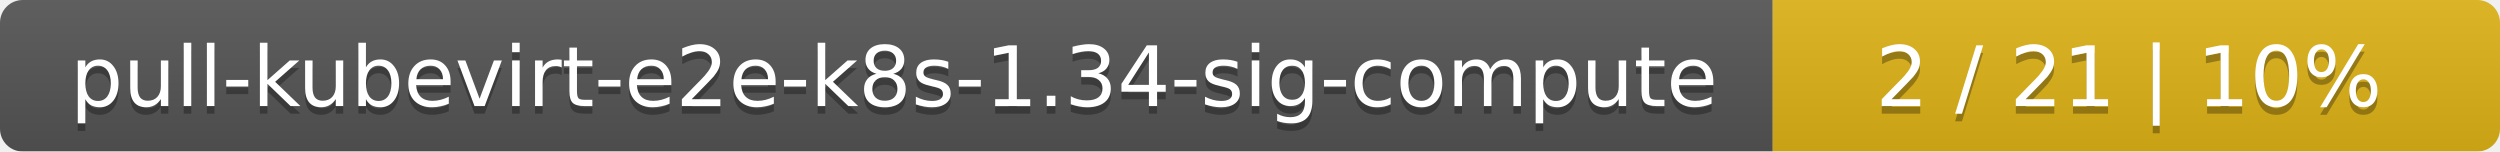
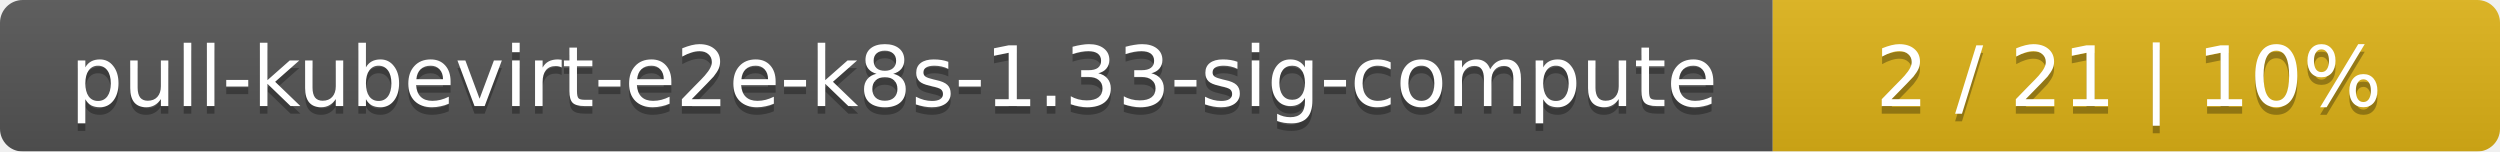
<svg xmlns="http://www.w3.org/2000/svg" width="330" height="20">
  <linearGradient id="smooth" x2="0" y2="100%">
    <stop offset="0" stop-color="#bbb" stop-opacity=".1" />
    <stop offset="1" stop-opacity=".1" />
  </linearGradient>
  <mask id="round">
    <rect width="330" height="20" rx="3" fill="#fff" />
  </mask>
  <g mask="url(#round)">
    <rect width="234" height="20" fill="#555" />
    <rect x="234" width="96" height="20" fill="#dfb317" />
    <rect width="330" height="20" fill="url(#smooth)" />
  </g>
  <g fill="#fff" text-anchor="middle" font-family="DejaVu Sans,Verdana,Geneva,sans-serif" font-size="11">
-     <text x="118" y="15" fill="#010101" fill-opacity=".3">pull-kubevirt-e2e-k8s-1.34-sig-compute</text>
-     <text x="118" y="14">pull-kubevirt-e2e-k8s-1.34-sig-compute</text>
+     <text x="118" y="15" fill="#010101" fill-opacity=".3">pull-kubevirt-e2e-k8s-1.33-sig-compute</text>
+     <text x="118" y="14">pull-kubevirt-e2e-k8s-1.33-sig-compute</text>
    <text x="281" y="15" fill="#010101" fill-opacity=".3">2 / 21    |    10%</text>
    <text x="281" y="14">2 / 21    |    10%</text>
  </g>
</svg>
